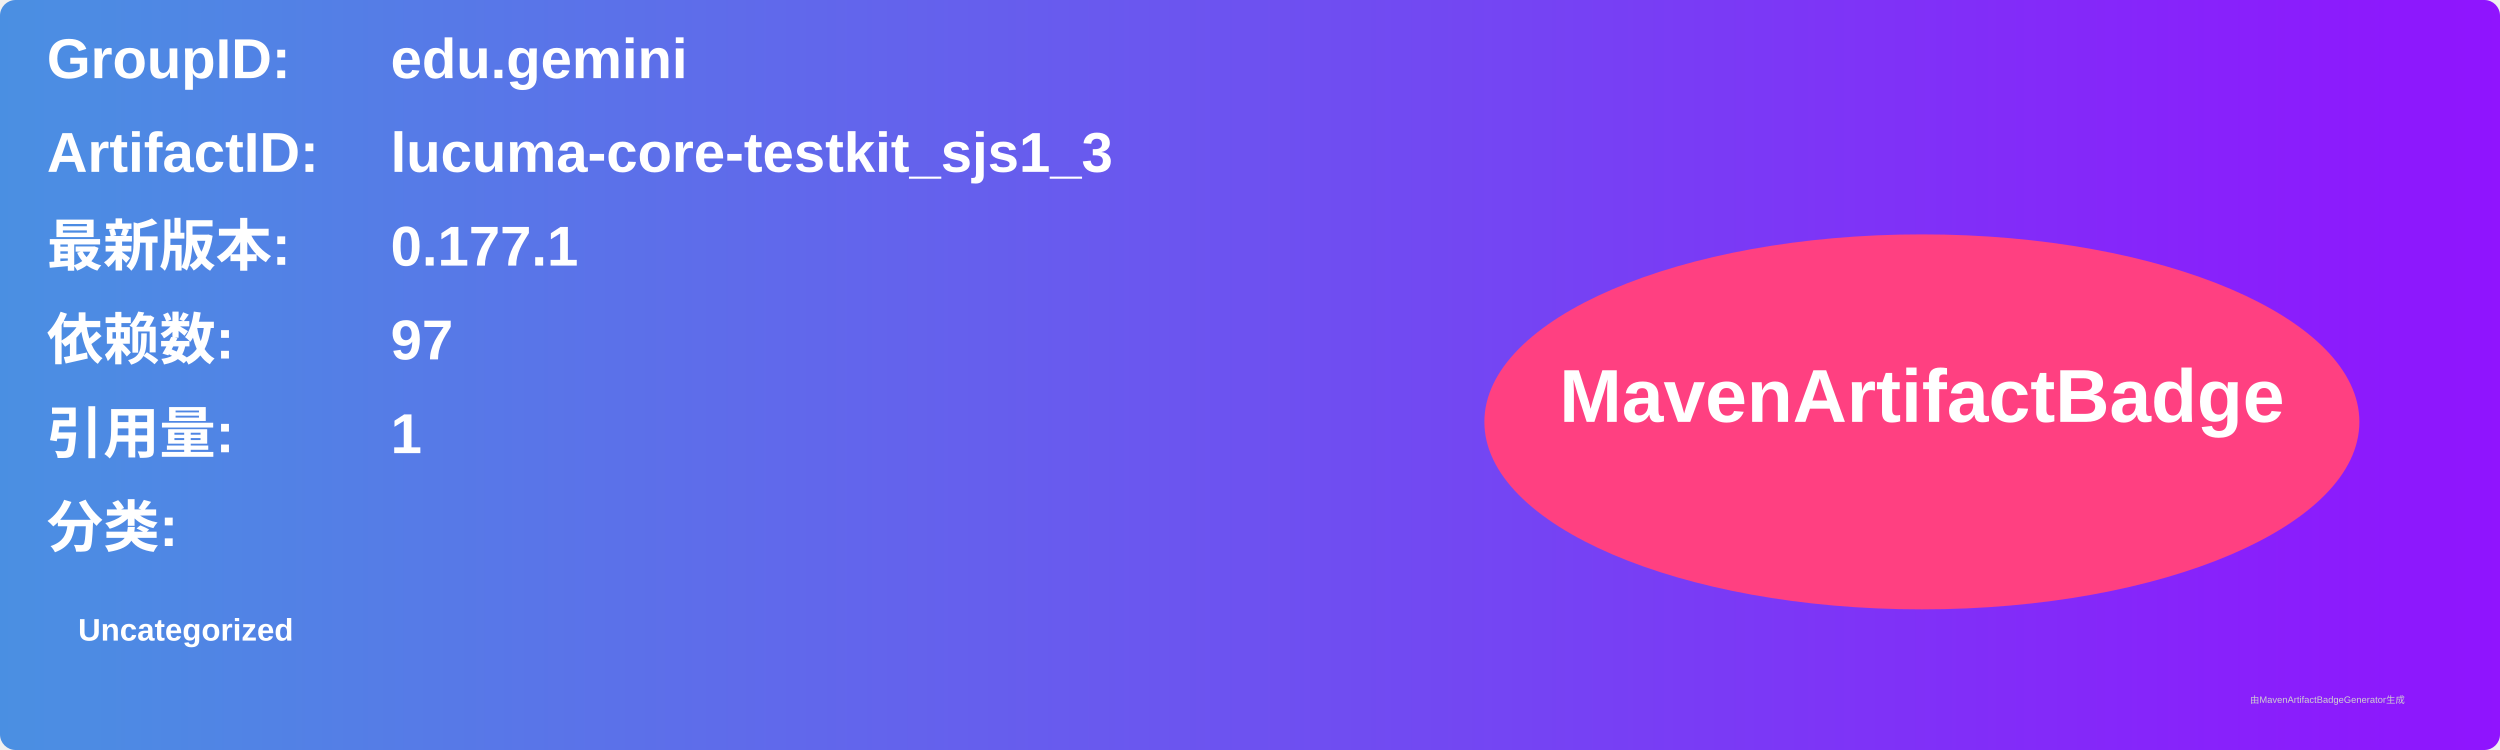
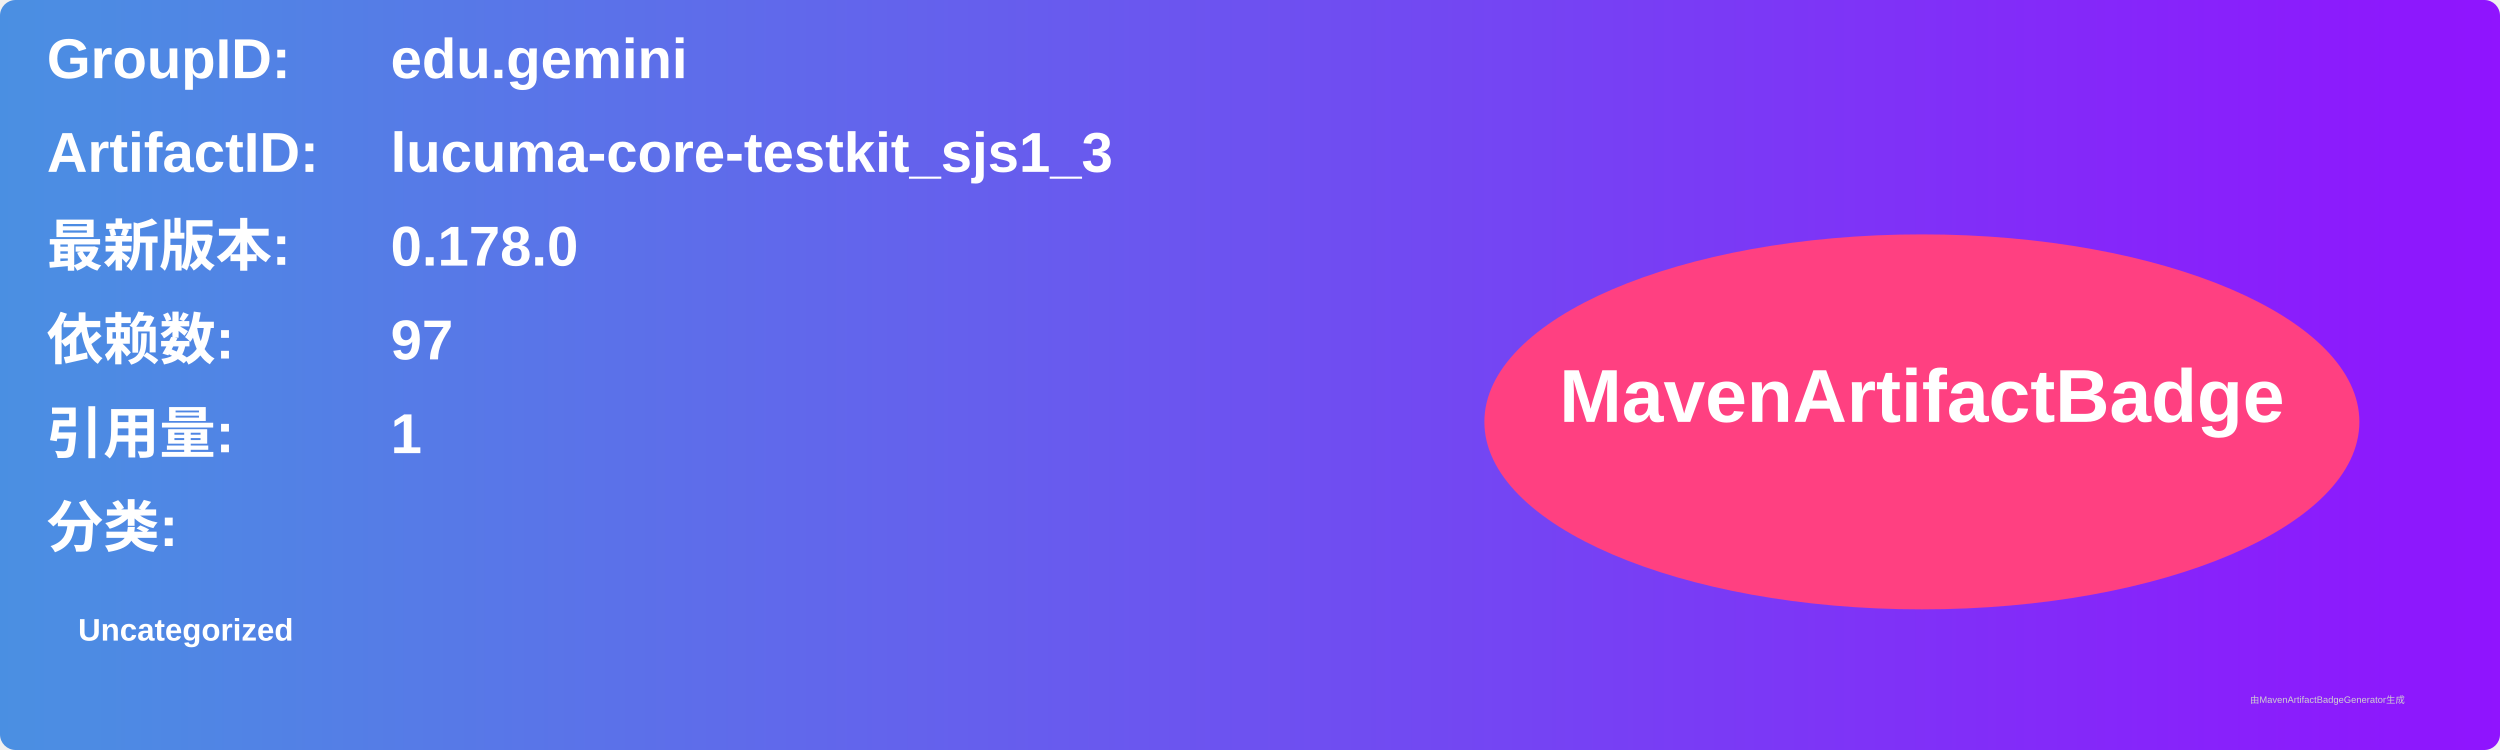
<svg xmlns="http://www.w3.org/2000/svg" width="800" height="240" viewBox="0 0 800 240">
  <linearGradient id="grad" x1="0%" y1="0%" x2="100%" y2="0%">
    <stop offset="0%" stop-color="#4a90e2" />
    <stop offset="100%" stop-color="#9013fe" />
  </linearGradient>
  <rect width="100%" height="100%" rx="5" ry="5" fill="url(#grad)" />
  <g transform="translate(15, 15)">
    <text x="0" y="10" font-family="Arial" font-size="18" fill="white" font-weight="bold" width="260">GroupID:</text>
    <text x="110" y="10" font-family="Arial" font-size="18" fill="white" font-weight="bold" width="460">edu.gemini</text>
    <text x="0" y="40" font-family="Arial" font-size="18" fill="white" font-weight="bold" width="260">ArtifactID:</text>
    <text x="110" y="40" font-family="Arial" font-size="18" fill="white" font-weight="bold" width="460">lucuma-core-testkit_sjs1_3</text>
    <text x="0" y="70" font-family="Arial" font-size="18" fill="white" font-weight="bold">最新版本:</text>
    <text x="110" y="70" font-family="Arial" font-size="18" fill="white" font-weight="bold">
-       <tspan font-weight="bold">0.177.1</tspan>
+       <tspan font-weight="bold">0.178.0</tspan>
    </text>
    <text x="0" y="100" font-family="Arial" font-size="18" fill="white" font-weight="bold">依赖数: </text>
    <text x="110" y="100" font-family="Arial" font-size="18" fill="white">
      <tspan font-weight="bold">97</tspan>
    </text>
    <text x="0" y="130" font-family="Arial" font-size="18" fill="white" font-weight="bold">引用量: </text>
    <text x="110" y="130" font-family="Arial" font-size="18" fill="white">
      <tspan font-weight="bold">1</tspan>
    </text>
    <text x="0" y="160" font-family="Arial" font-size="18" fill="white" font-weight="bold">分类:</text>
    <text x="10" y="190" font-family="Arial" font-size="10" fill="white">
      <tspan font-weight="bold">Uncategorized</tspan>
    </text>
    <ellipse cx="600" cy="120" rx="140" ry="60" fill="#ff4081" />
    <text x="600" y="120" text-anchor="middle" font-family="Arial" font-size="24" fill="white" font-weight="bold">MavenArtifactBadge</text>
  </g>
  <text x="720" y="225" font-family="Arial" font-size="3" fill="#d0d0d0">由MavenArtifactBadgeGenerator生成</text>
</svg>
